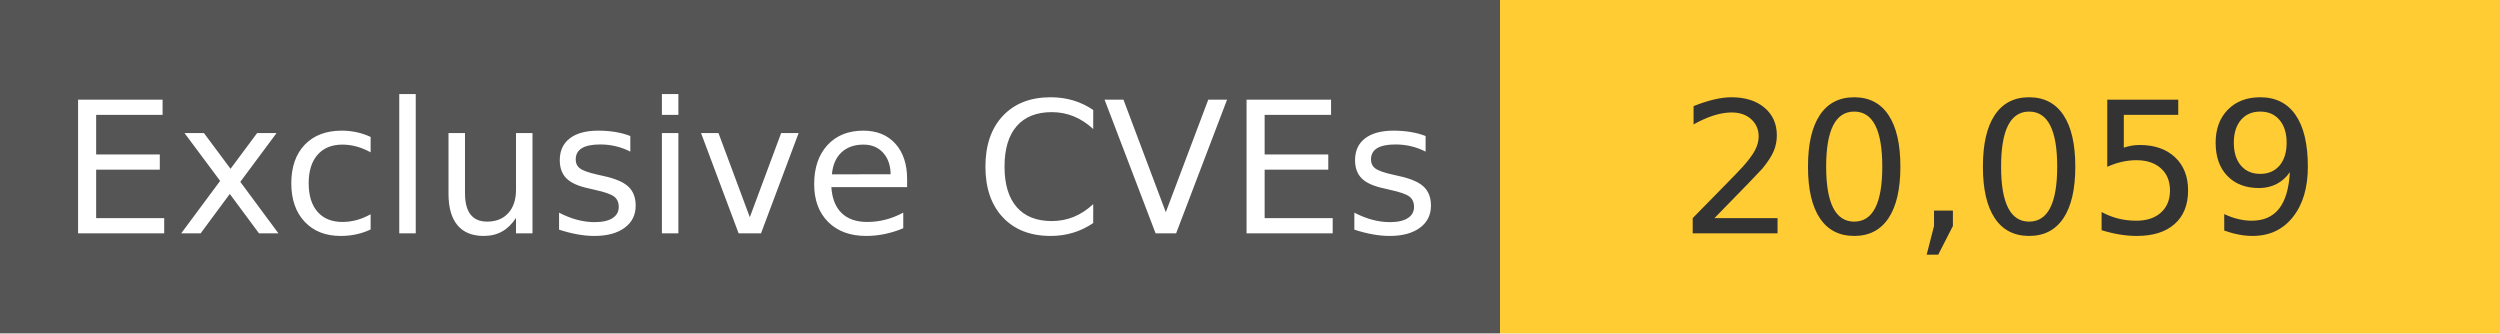
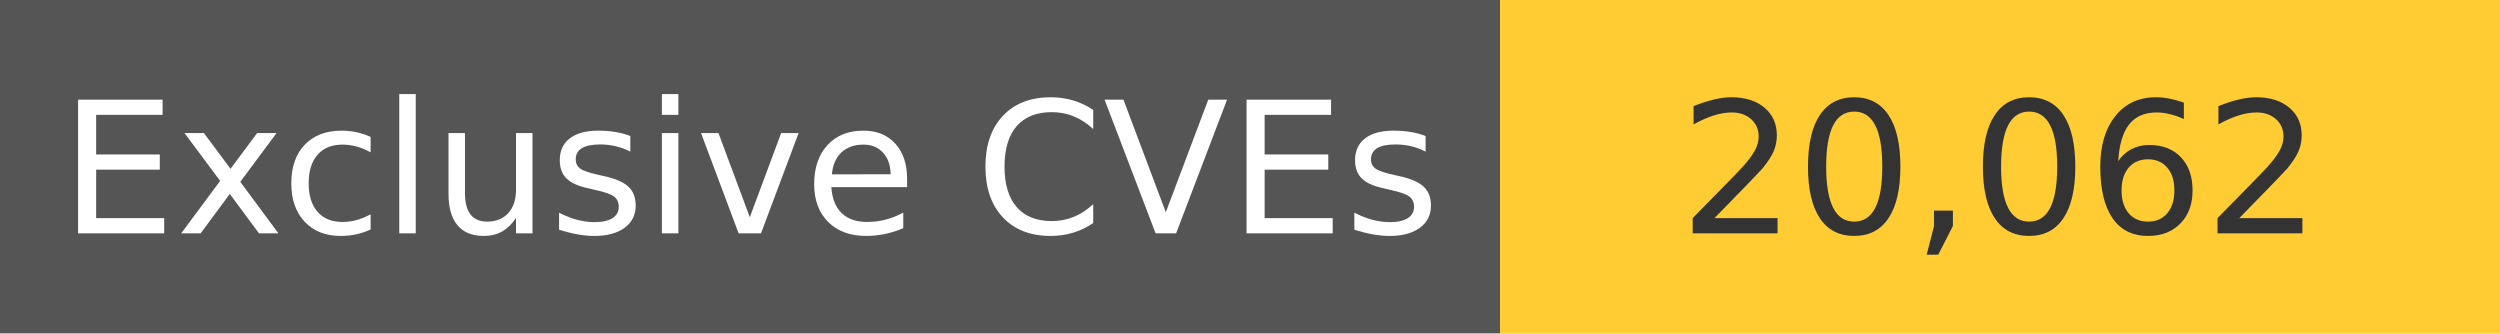
<svg xmlns="http://www.w3.org/2000/svg" width="150" height="20" role="img">
  <linearGradient id="s" x2="0" y2="100%">
    <stop offset="0" stop-color="#bbb" stop-opacity=".1" />
    <stop offset="1" stop-opacity=".1" />
  </linearGradient>
  <g>
    <rect width="90" height="20" fill="#555" />
    <rect x="90" width="267" height="20" fill="#ffcc33" />
  </g>
  <g fill="#fff" text-anchor="middle" font-family="Verdana,Geneva,DejaVu Sans,sans-serif" text-rendering="geometricPrecision" font-size="110">
    <text x="450" y="140" transform="scale(.1)" fill="#fff">
            Exclusive CVEs
        </text>
    <text x="1200" y="140" transform="scale(.1)" fill="#333">
-             20,059
+             20,062
        </text>
  </g>
</svg>
